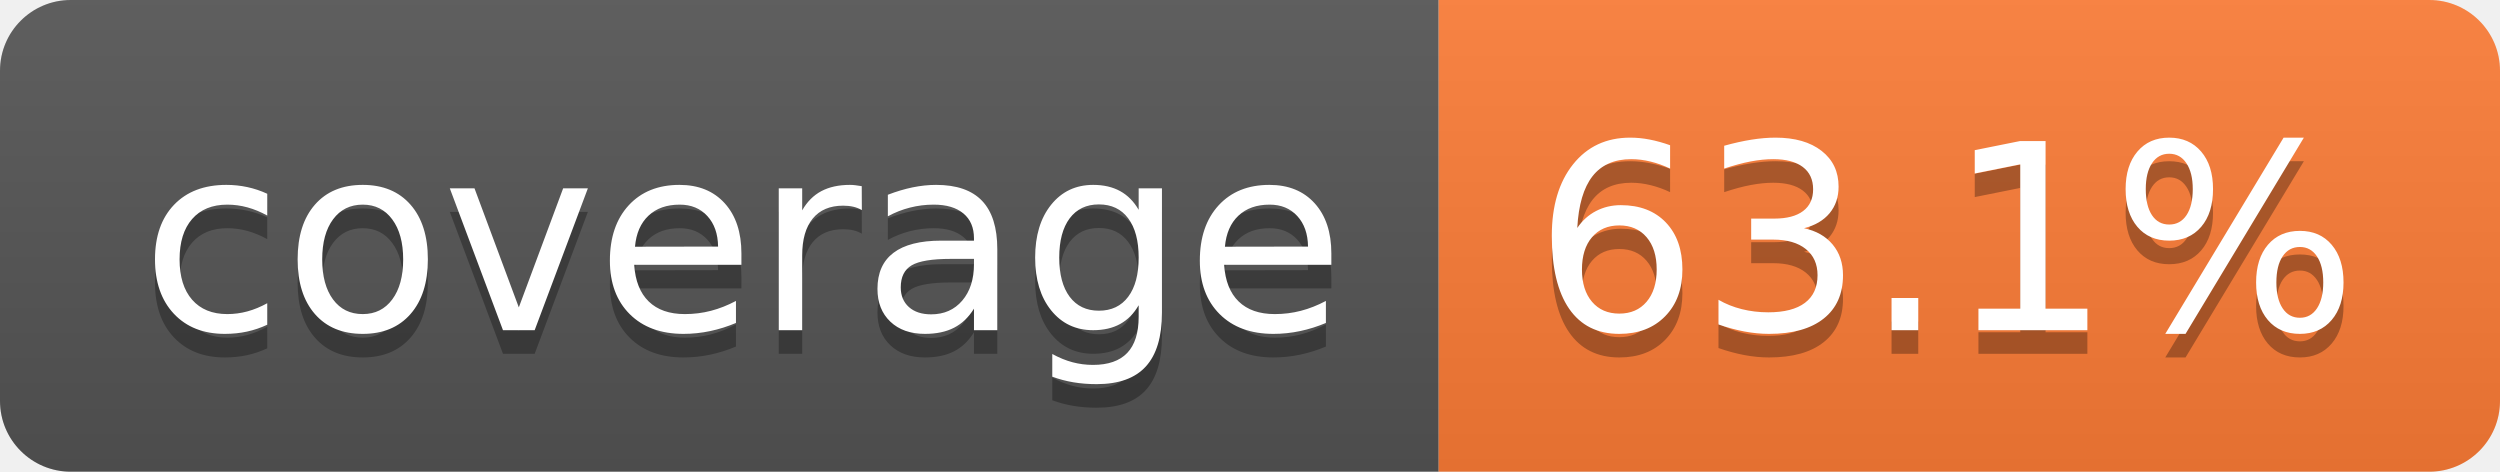
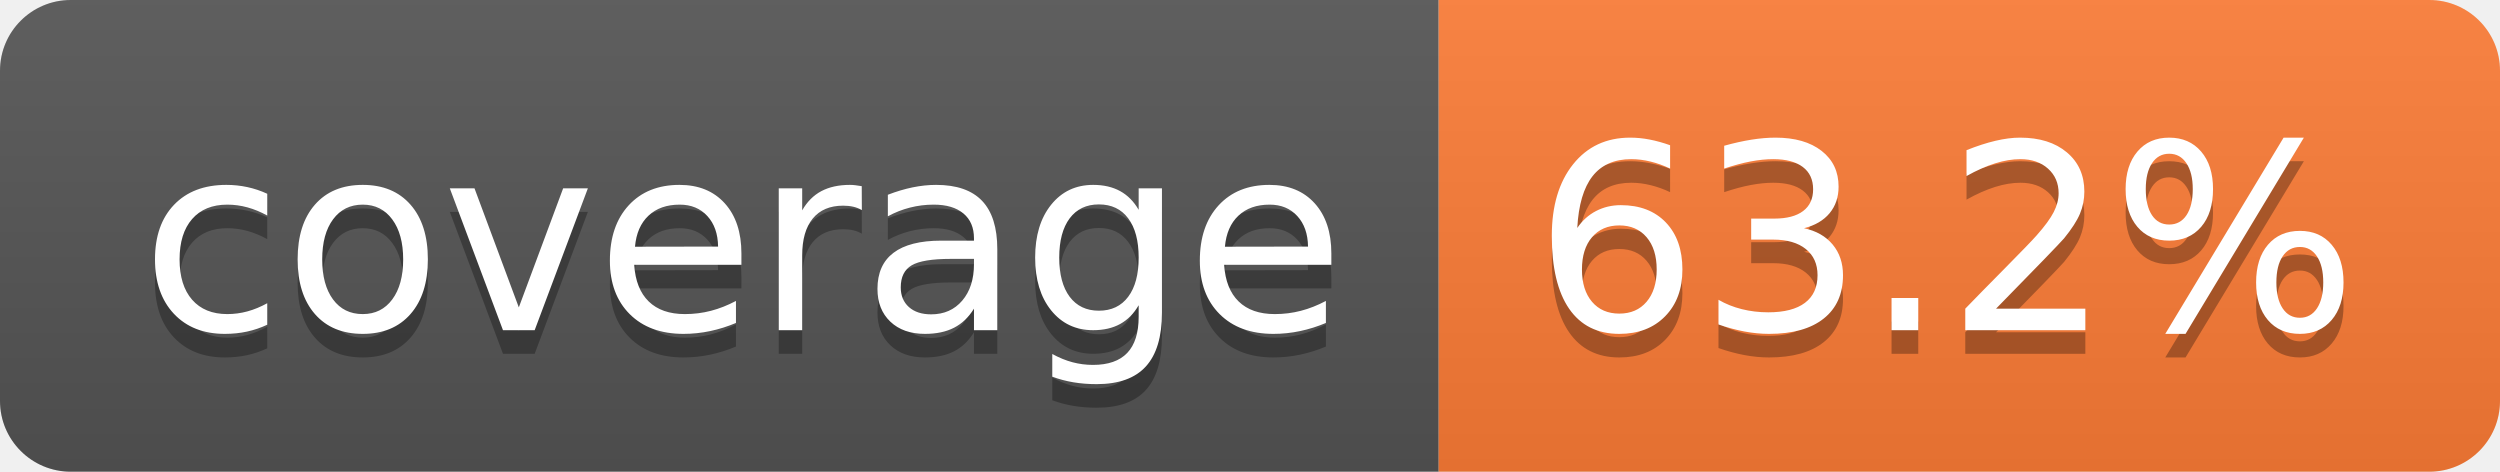
- <svg xmlns="http://www.w3.org/2000/svg" width="106" height="20" role="img" aria-label="coverage: 63.1%">
+ <svg xmlns="http://www.w3.org/2000/svg" width="106" height="20" role="img" aria-label="coverage: 63.2%">
  <linearGradient id="s" x2="0" y2="100%">
    <stop offset="0" stop-color="#bbb" stop-opacity=".1" />
    <stop offset="1" stop-opacity=".1" />
  </linearGradient>
  <clipPath id="r">
    <rect width="106" height="20" rx="3" fill="#fff" />
  </clipPath>
  <g clip-path="url(#r)">
    <rect width="61" height="20" fill="#555" />
    <rect x="61" width="45" height="20" fill="#fe7d37" />
    <rect width="106" height="20" fill="url(#s)" />
  </g>
  <g fill="#fff" text-anchor="middle" font-family="Verdana,Geneva,DejaVu Sans,sans-serif" text-rendering="geometricPrecision" font-size="110">
    <text aria-hidden="true" x="315" y="150" fill="#010101" fill-opacity=".3" transform="scale(.1)" textLength="510">coverage</text>
    <text x="315" y="140" transform="scale(.1)" fill="#fff" textLength="510">coverage</text>
-     <text aria-hidden="true" x="825" y="150" fill="#010101" fill-opacity=".3" transform="scale(.1)" textLength="350">63.1%</text>
-     <text x="825" y="140" transform="scale(.1)" fill="#fff" textLength="350">63.1%</text>
+     <text aria-hidden="true" x="825" y="150" fill="#010101" fill-opacity=".3" transform="scale(.1)" textLength="350">63.2%</text>
+     <text x="825" y="140" transform="scale(.1)" fill="#fff" textLength="350">63.2%</text>
  </g>
</svg>
